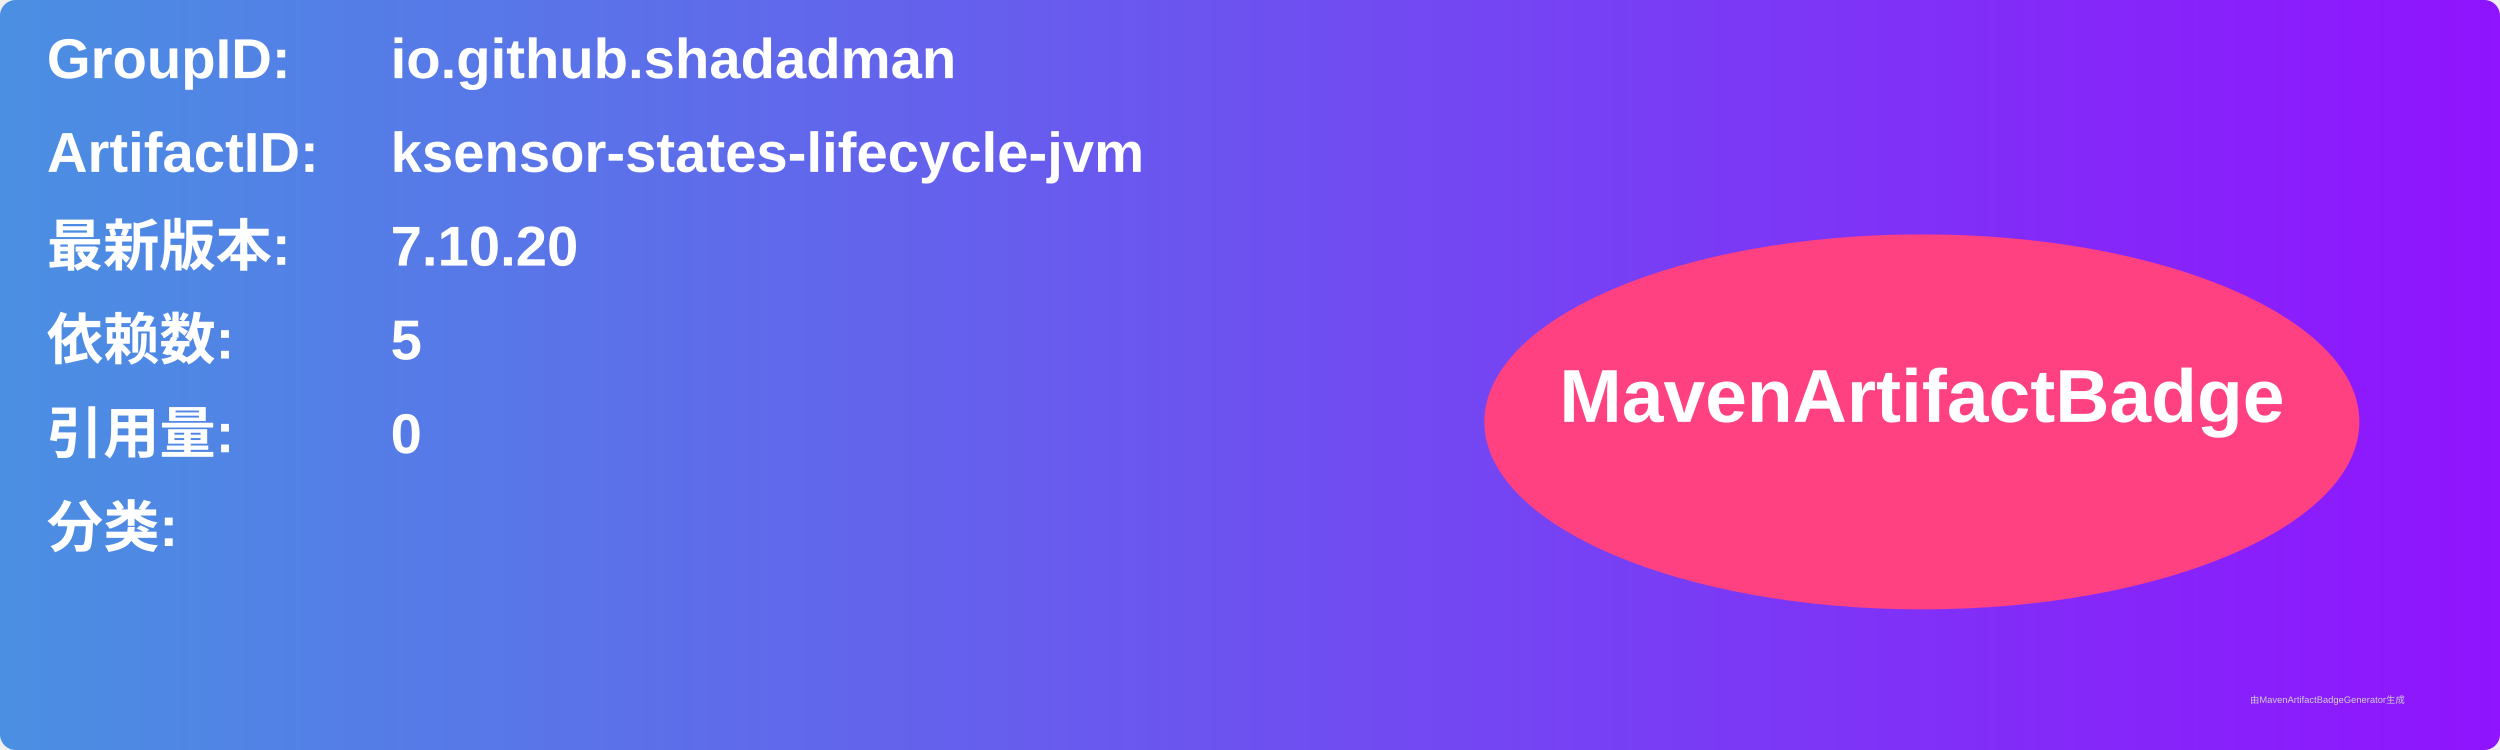
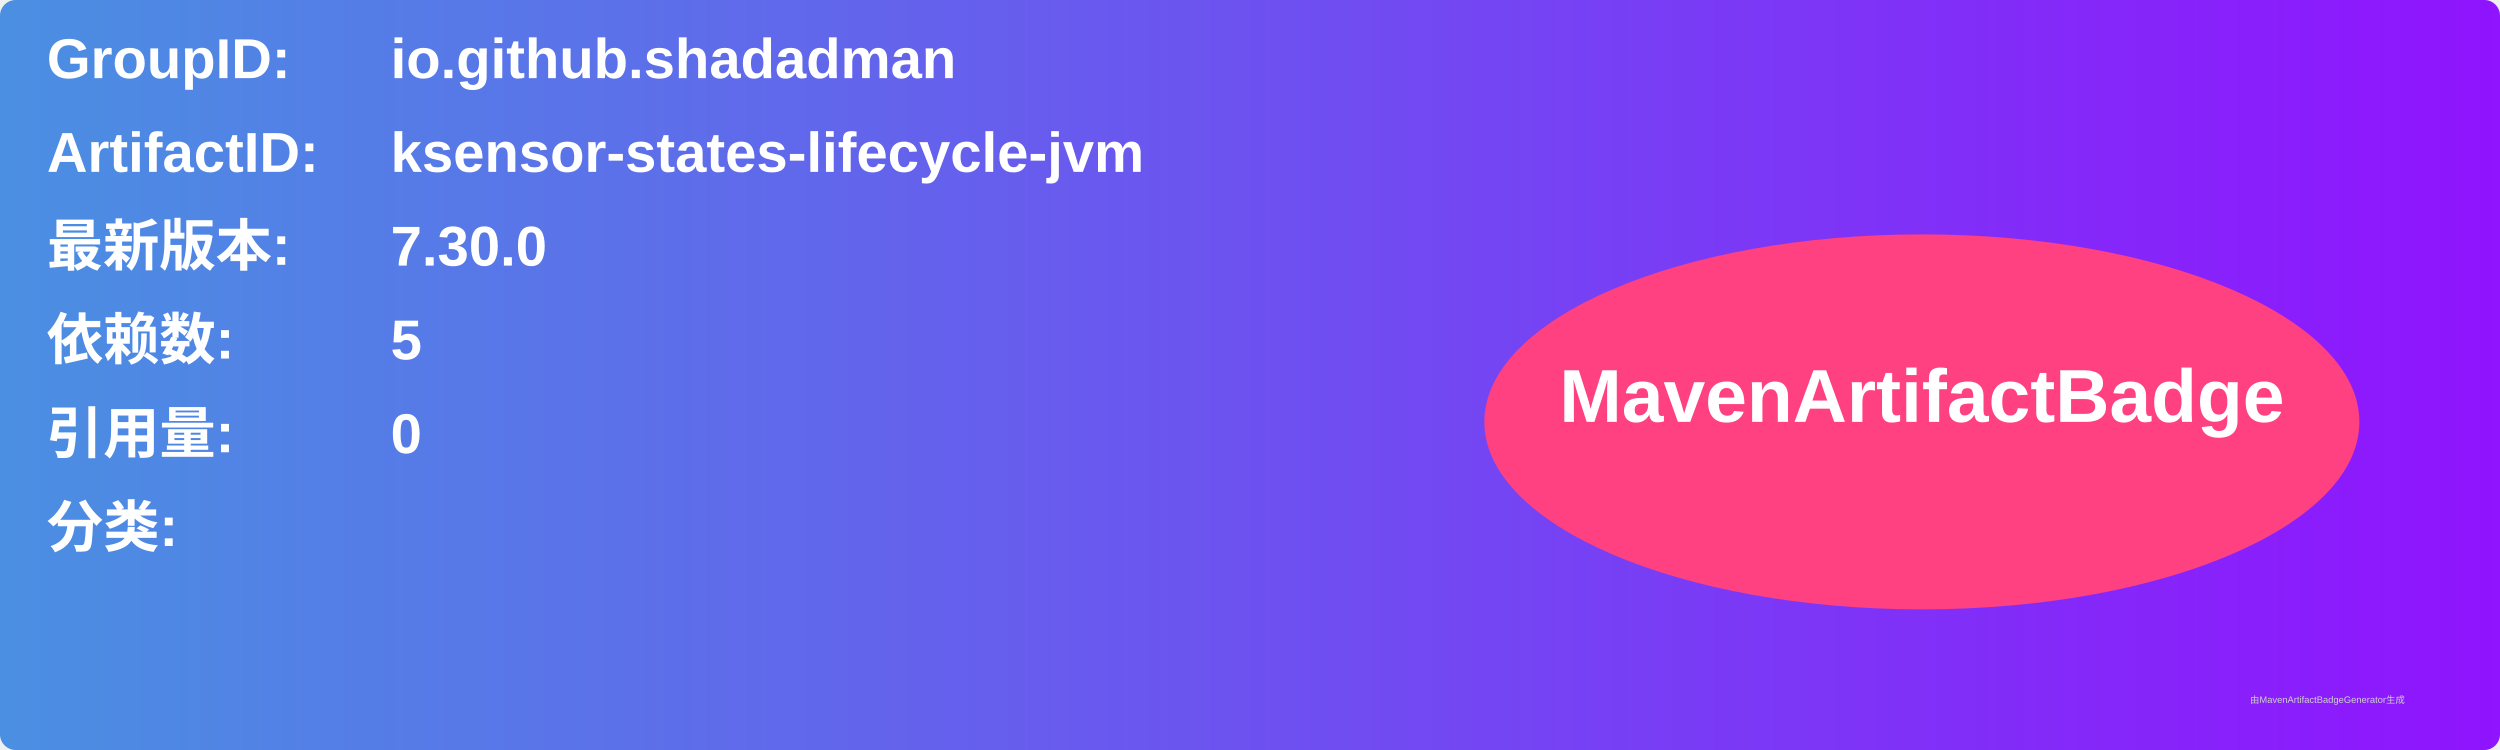
<svg xmlns="http://www.w3.org/2000/svg" width="800" height="240" viewBox="0 0 800 240">
  <linearGradient id="grad" x1="0%" y1="0%" x2="100%" y2="0%">
    <stop offset="0%" stop-color="#4a90e2" />
    <stop offset="100%" stop-color="#9013fe" />
  </linearGradient>
  <rect width="100%" height="100%" rx="5" ry="5" fill="url(#grad)" />
  <g transform="translate(15, 15)">
    <text x="0" y="10" font-family="Arial" font-size="18" fill="white" font-weight="bold" width="260">GroupID:</text>
    <text x="110" y="10" font-family="Arial" font-size="18" fill="white" font-weight="bold" width="460">io.github.shadadman</text>
    <text x="0" y="40" font-family="Arial" font-size="18" fill="white" font-weight="bold" width="260">ArtifactID:</text>
    <text x="110" y="40" font-family="Arial" font-size="18" fill="white" font-weight="bold" width="460">ksensor-states-lifecycle-jvm</text>
    <text x="0" y="70" font-family="Arial" font-size="18" fill="white" font-weight="bold">最新版本:</text>
    <text x="110" y="70" font-family="Arial" font-size="18" fill="white" font-weight="bold">
-       <tspan font-weight="bold">7.10.20</tspan>
+       <tspan font-weight="bold">7.30.0</tspan>
    </text>
    <text x="0" y="100" font-family="Arial" font-size="18" fill="white" font-weight="bold">依赖数: </text>
    <text x="110" y="100" font-family="Arial" font-size="18" fill="white">
      <tspan font-weight="bold">5</tspan>
    </text>
    <text x="0" y="130" font-family="Arial" font-size="18" fill="white" font-weight="bold">引用量: </text>
    <text x="110" y="130" font-family="Arial" font-size="18" fill="white">
      <tspan font-weight="bold">0</tspan>
    </text>
    <text x="0" y="160" font-family="Arial" font-size="18" fill="white" font-weight="bold">分类:</text>
    <text x="10" y="190" font-family="Arial" font-size="10" fill="white">
      <tspan font-weight="bold" />
    </text>
    <ellipse cx="600" cy="120" rx="140" ry="60" fill="#ff4081" />
    <text x="600" y="120" text-anchor="middle" font-family="Arial" font-size="24" fill="white" font-weight="bold">MavenArtifactBadge</text>
  </g>
  <text x="720" y="225" font-family="Arial" font-size="3" fill="#d0d0d0">由MavenArtifactBadgeGenerator生成</text>
</svg>
